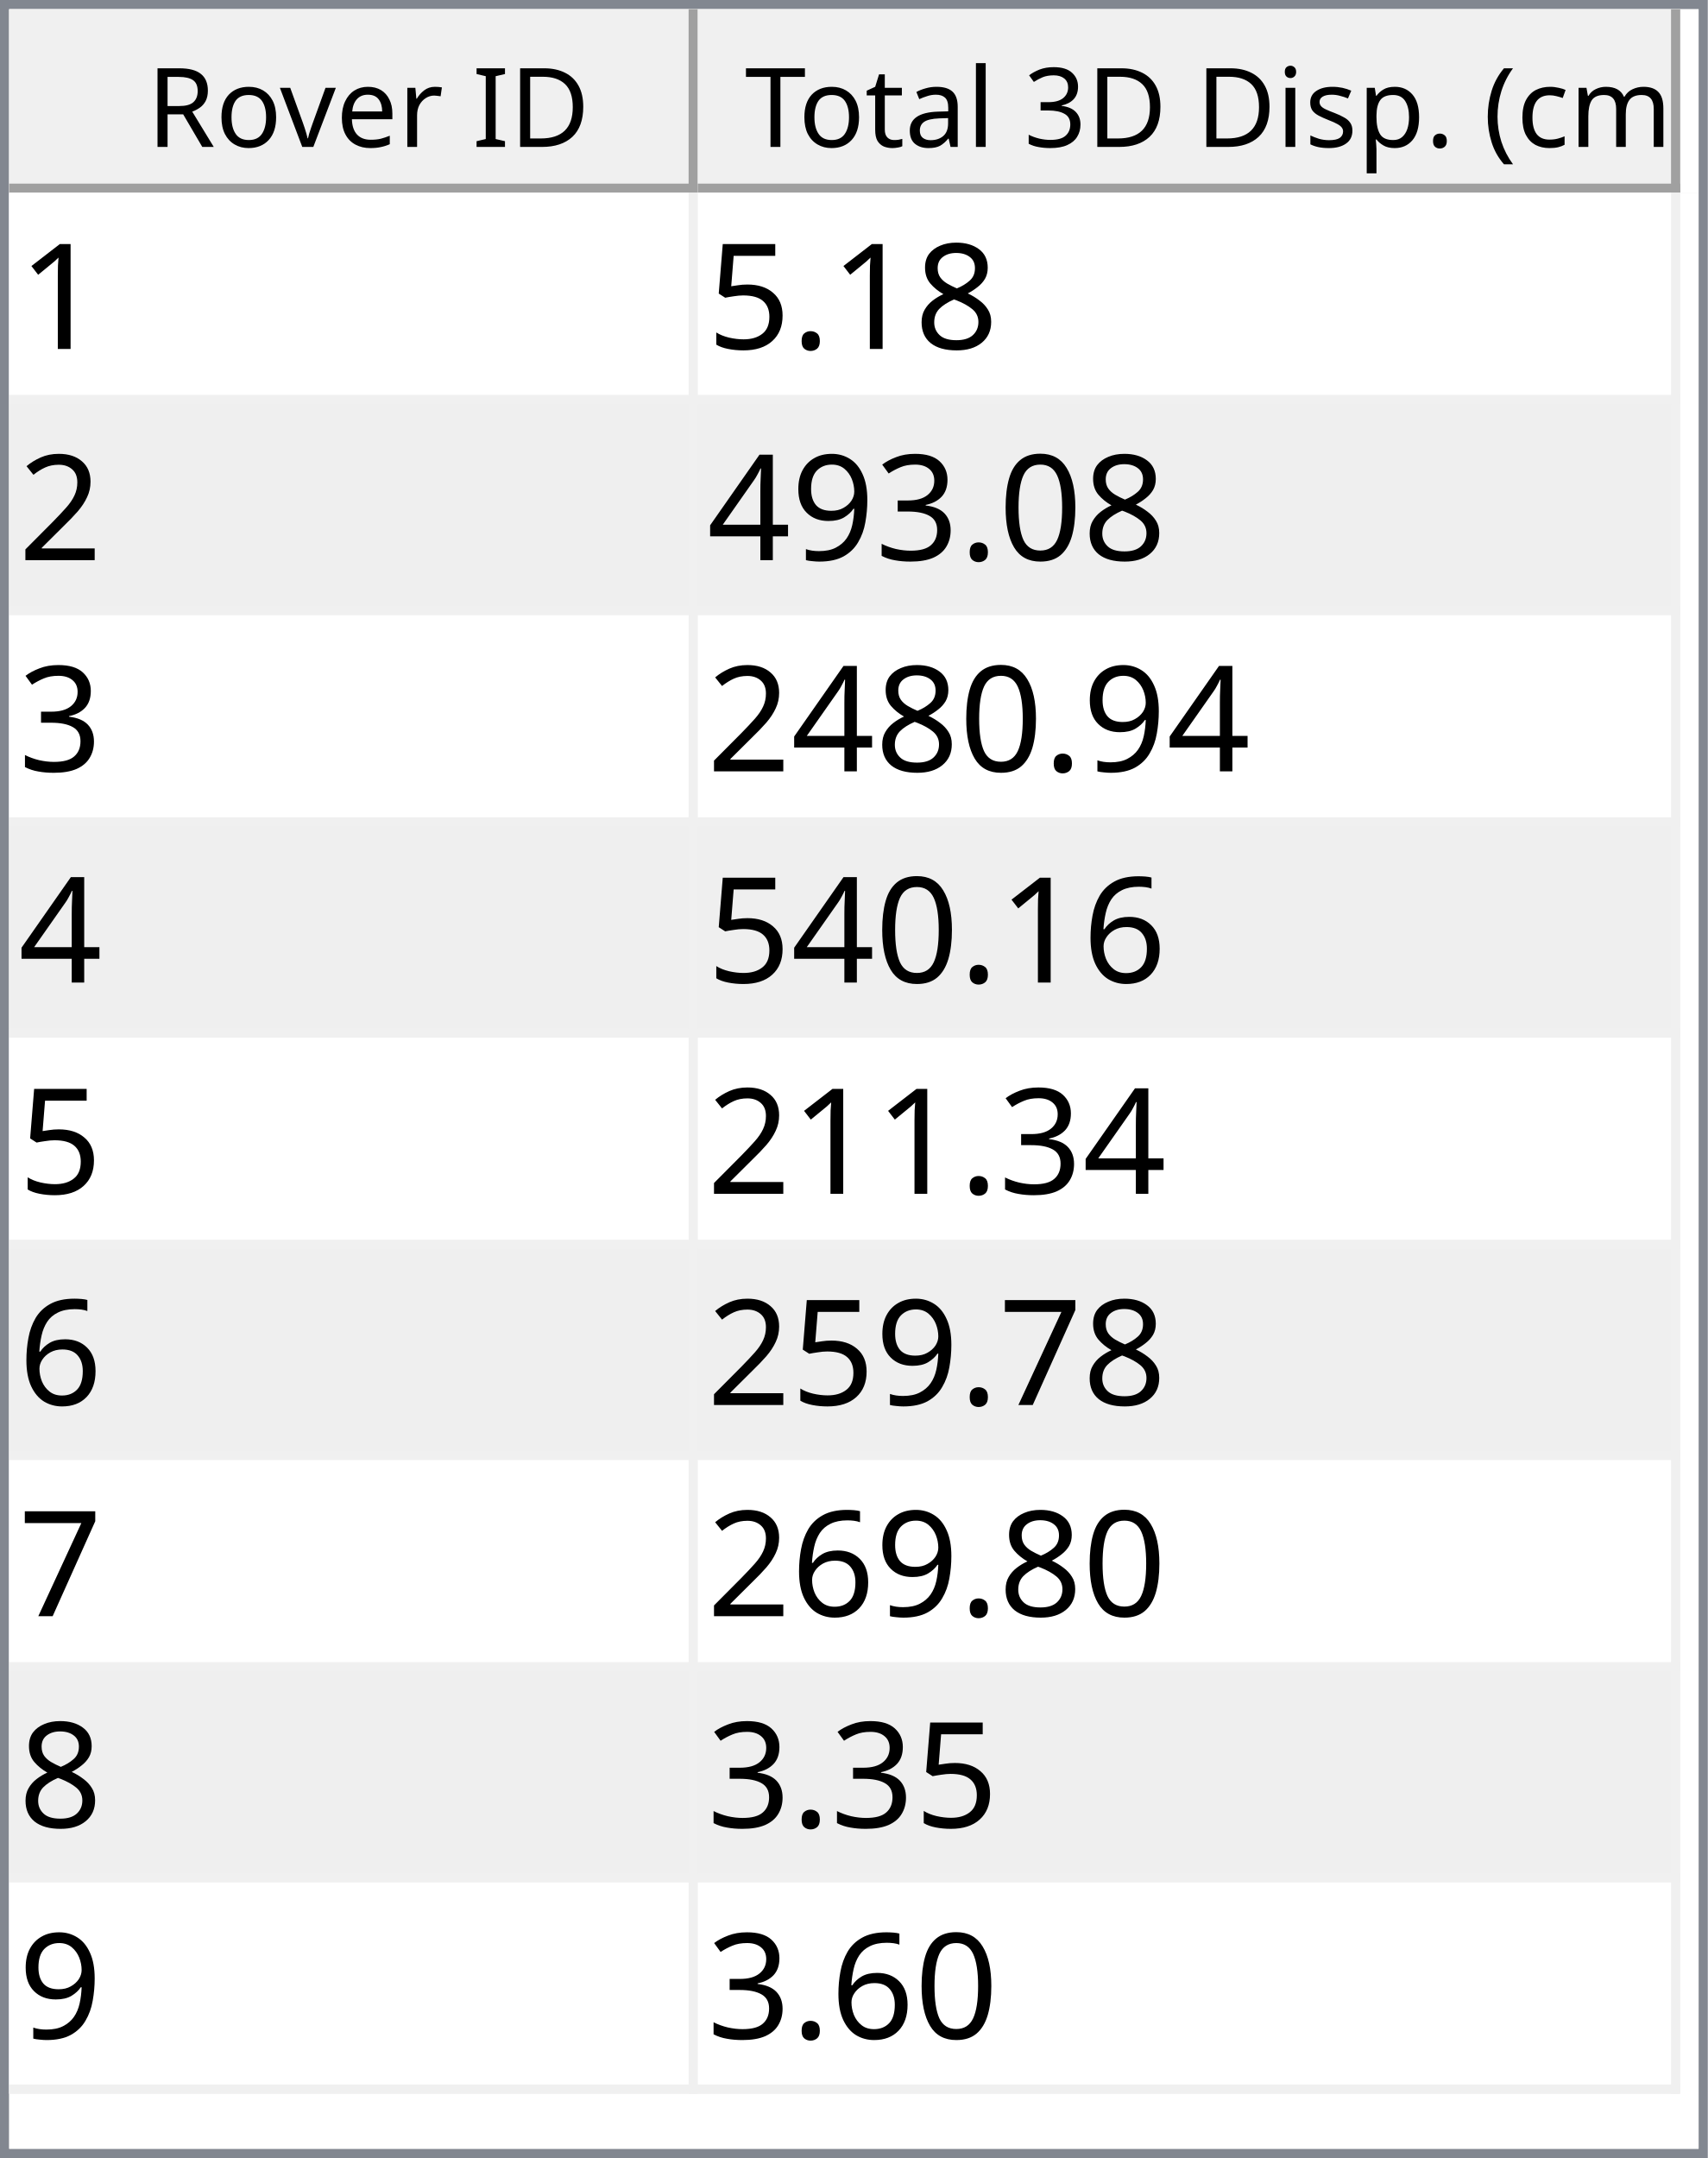
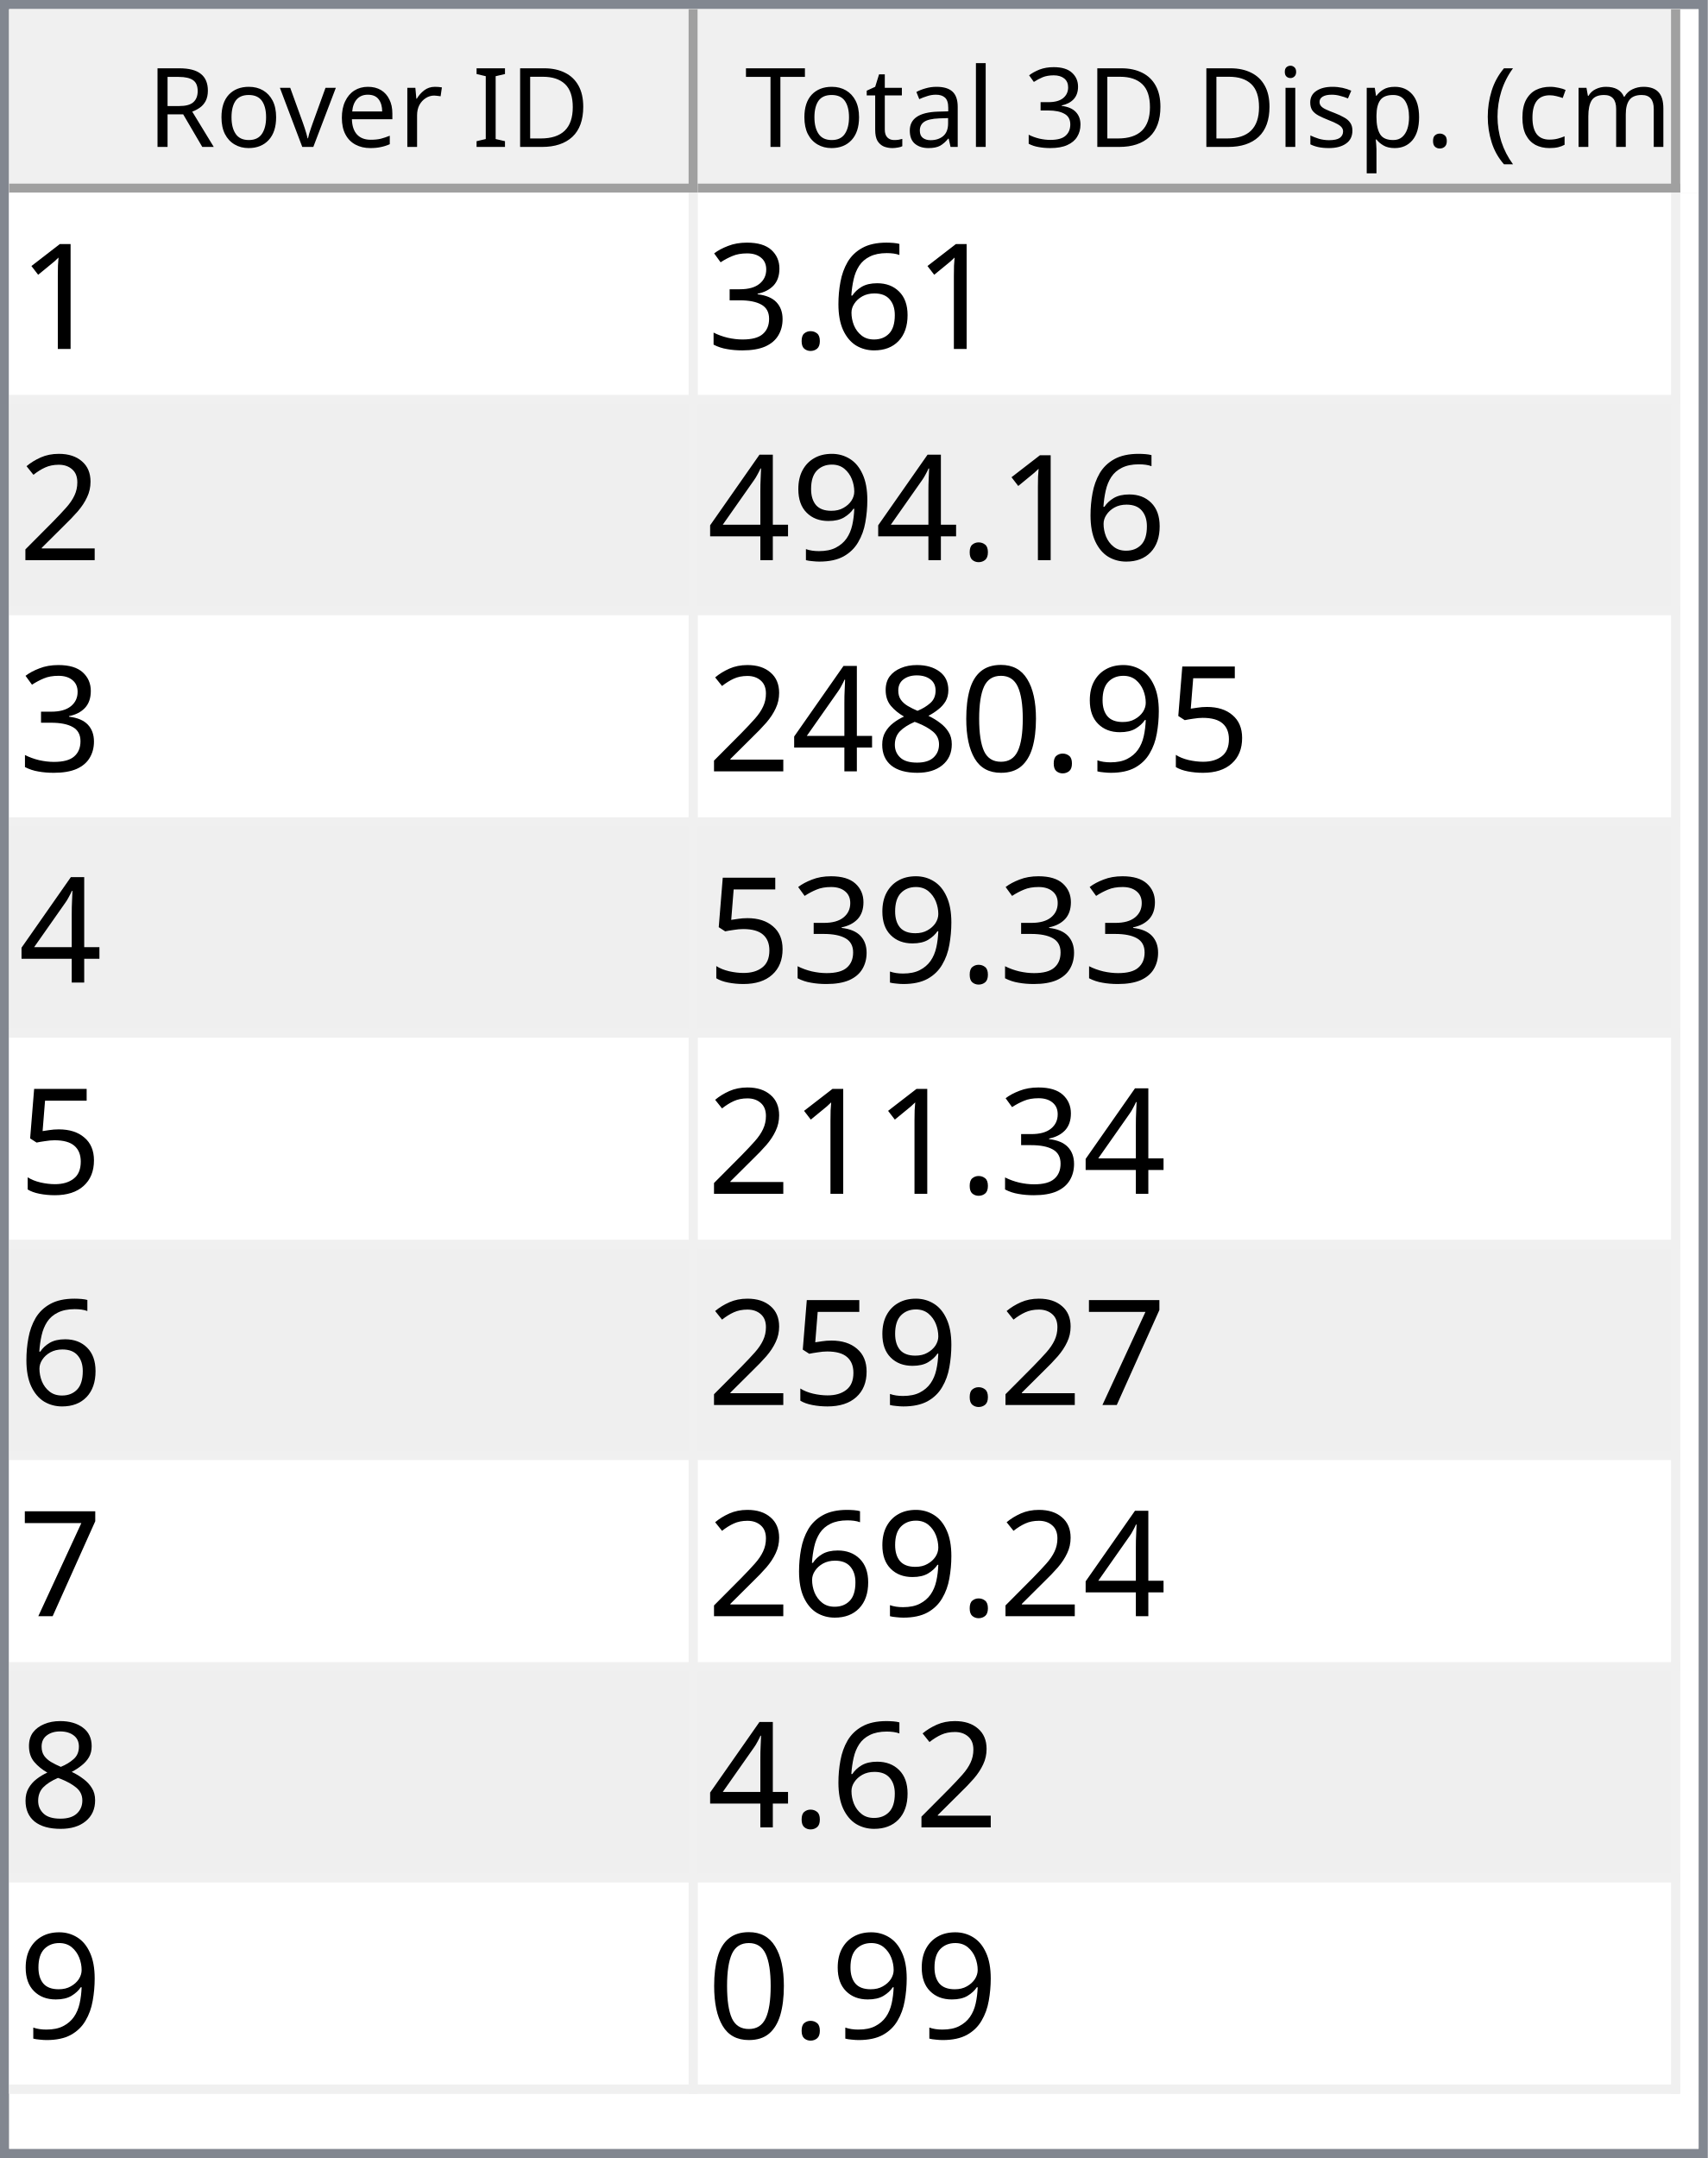
<svg xmlns="http://www.w3.org/2000/svg" style="fill-opacity:1; color-rendering:auto; color-interpolation:auto; text-rendering:auto; stroke:black; stroke-linecap:square; stroke-miterlimit:10; shape-rendering:auto; stroke-opacity:1; fill:black; stroke-dasharray:none; font-weight:normal; stroke-width:1; font-family:'Dialog'; font-style:normal; stroke-linejoin:miter; font-size:12px; stroke-dashoffset:0; image-rendering:auto;" width="186" height="235">
  <defs id="genericDefs" />
  <g>
    <defs id="defs1">
      <clipPath clipPathUnits="userSpaceOnUse" id="clipPath1">
        <path d="M0 0 L186 0 L186 235 L0 235 L0 0 Z" />
      </clipPath>
      <clipPath clipPathUnits="userSpaceOnUse" id="clipPath2">
        <path d="M0 0 L0 235 L186 235 L186 0 Z" />
      </clipPath>
      <clipPath clipPathUnits="userSpaceOnUse" id="clipPath3">
        <path d="M0 0 L0 20 L184 20 L184 0 Z" />
      </clipPath>
      <clipPath clipPathUnits="userSpaceOnUse" id="clipPath4">
        <path d="M0 0 L0 20 L75 20 L75 0 Z" />
      </clipPath>
      <clipPath clipPathUnits="userSpaceOnUse" id="clipPath5">
        <path d="M1 1 L1 19 L74 19 L74 1 Z" />
      </clipPath>
      <clipPath clipPathUnits="userSpaceOnUse" id="clipPath6">
        <path d="M0 0 L0 18 L73 18 L73 0 Z" />
      </clipPath>
      <clipPath clipPathUnits="userSpaceOnUse" id="clipPath7">
        <path d="M-0.5 -0.5 L-0.5 19.5 L74.5 19.5 L74.5 -0.5 Z" />
      </clipPath>
      <clipPath clipPathUnits="userSpaceOnUse" id="clipPath8">
        <path d="M0 0 L0 20 L107 20 L107 0 Z" />
      </clipPath>
      <clipPath clipPathUnits="userSpaceOnUse" id="clipPath9">
        <path d="M1 1 L1 19 L106 19 L106 1 Z" />
      </clipPath>
      <clipPath clipPathUnits="userSpaceOnUse" id="clipPath10">
        <path d="M0 0 L0 18 L105 18 L105 0 Z" />
      </clipPath>
      <clipPath clipPathUnits="userSpaceOnUse" id="clipPath11">
        <path d="M-0.5 -0.5 L-0.5 19.5 L106.5 19.5 L106.5 -0.5 Z" />
      </clipPath>
      <clipPath clipPathUnits="userSpaceOnUse" id="clipPath12">
        <path d="M0 0 L0 213 L184 213 L184 0 Z" />
      </clipPath>
      <clipPath clipPathUnits="userSpaceOnUse" id="clipPath13">
        <path d="M0 0 L0 207 L182 207 L182 0 Z" />
      </clipPath>
      <clipPath clipPathUnits="userSpaceOnUse" id="clipPath14">
        <path d="M-0.5 -0.5 L-0.5 206.5 L181.5 206.5 L181.5 -0.5 Z" />
      </clipPath>
      <clipPath clipPathUnits="userSpaceOnUse" id="clipPath15">
        <path d="M0 0 L0 22 L74 22 L74 0 Z" />
      </clipPath>
      <clipPath clipPathUnits="userSpaceOnUse" id="clipPath16">
        <path d="M0 0 L0 22 L106 22 L106 0 Z" />
      </clipPath>
      <font horiz-adv-x="64.551" id="font1">
        <font-face ascent="107.91" descent="25.098" units-per-em="100" style="font-style:normal; font-family:Segoe UI; font-weight:normal;" />
        <missing-glyph horiz-adv-x="64.551" d="M8.109 0 L8.109 68.266 L56.453 68.266 L56.453 0 L8.109 0 ZM15.328 7.234 L49.219 7.234 L49.219 61.031 L15.328 61.031 L15.328 7.234 Z" />
        <glyph unicode="D" horiz-adv-x="70.117" d="M9.188 0 L9.188 70.016 L28.516 70.016 Q65.531 70.016 65.531 35.891 Q65.531 19.672 55.25 9.836 Q44.969 0 27.734 0 L9.188 0 ZM17.391 62.594 L17.391 7.422 L27.828 7.422 Q41.609 7.422 49.273 14.797 Q56.938 22.172 56.938 35.688 Q56.938 62.594 28.328 62.594 L17.391 62.594 Z" />
        <glyph unicode="I" horiz-adv-x="26.611" d="M17.391 0 L9.188 0 L9.188 70.016 L17.391 70.016 L17.391 0 Z" />
        <glyph unicode=" " horiz-adv-x="27.393" d="" />
        <glyph unicode="r" horiz-adv-x="34.766" d="M34.188 41.891 Q32.078 43.5 28.125 43.5 Q23 43.5 19.555 38.672 Q16.109 33.844 16.109 25.484 L16.109 0 L8.109 0 L8.109 50 L16.109 50 L16.109 39.703 L16.312 39.703 Q18.016 44.969 21.531 47.922 Q25.047 50.875 29.391 50.875 Q32.516 50.875 34.188 50.203 L34.188 41.891 Z" />
        <glyph unicode="e" horiz-adv-x="52.295" d="M48.297 23 L12.984 23 Q13.188 14.656 17.484 10.109 Q21.781 5.562 29.297 5.562 Q37.75 5.562 44.828 11.141 L44.828 3.609 Q38.234 -1.172 27.391 -1.172 Q16.797 -1.172 10.742 5.641 Q4.688 12.453 4.688 24.812 Q4.688 36.469 11.305 43.82 Q17.922 51.172 27.734 51.172 Q37.547 51.172 42.922 44.828 Q48.297 38.484 48.297 27.203 L48.297 23 ZM40.094 29.781 Q40.047 36.719 36.75 40.578 Q33.453 44.438 27.594 44.438 Q21.922 44.438 17.969 40.383 Q14.016 36.328 13.094 29.781 L40.094 29.781 Z" />
        <glyph unicode="v" horiz-adv-x="47.9" d="M47.406 50 L27.484 0 L19.625 0 L0.688 50 L9.469 50 L22.172 13.672 Q23.578 9.672 23.922 6.688 L24.125 6.688 Q24.609 10.453 25.688 13.484 L38.969 50 L47.406 50 Z" />
        <glyph unicode="o" horiz-adv-x="58.594" d="M29 -1.172 Q17.922 -1.172 11.305 5.836 Q4.688 12.844 4.688 24.422 Q4.688 37.016 11.57 44.094 Q18.453 51.172 30.172 51.172 Q41.359 51.172 47.633 44.289 Q53.906 37.406 53.906 25.203 Q53.906 13.234 47.141 6.031 Q40.375 -1.172 29 -1.172 ZM29.594 44.438 Q21.875 44.438 17.383 39.188 Q12.891 33.938 12.891 24.703 Q12.891 15.828 17.43 10.695 Q21.969 5.562 29.594 5.562 Q37.359 5.562 41.531 10.594 Q45.703 15.625 45.703 24.906 Q45.703 34.281 41.531 39.359 Q37.359 44.438 29.594 44.438 Z" />
        <glyph unicode="R" horiz-adv-x="59.814" d="M59.375 0 L49.609 0 L37.891 19.625 Q36.281 22.359 34.766 24.289 Q33.25 26.219 31.664 27.438 Q30.078 28.656 28.25 29.219 Q26.422 29.781 24.125 29.781 L17.391 29.781 L17.391 0 L9.188 0 L9.188 70.016 L30.078 70.016 Q34.672 70.016 38.555 68.867 Q42.438 67.719 45.289 65.375 Q48.141 63.031 49.758 59.547 Q51.375 56.062 51.375 51.375 Q51.375 47.703 50.273 44.656 Q49.172 41.609 47.148 39.211 Q45.125 36.812 42.266 35.133 Q39.406 33.453 35.844 32.516 L35.844 32.328 Q37.594 31.547 38.891 30.547 Q40.188 29.547 41.359 28.18 Q42.531 26.812 43.68 25.078 Q44.828 23.344 46.234 21.047 L59.375 0 ZM17.391 62.594 L17.391 37.203 L28.516 37.203 Q31.594 37.203 34.203 38.133 Q36.812 39.062 38.719 40.797 Q40.625 42.531 41.703 45.047 Q42.781 47.562 42.781 50.688 Q42.781 56.297 39.141 59.445 Q35.5 62.594 28.609 62.594 L17.391 62.594 Z" />
        <glyph unicode=")" horiz-adv-x="30.176" d="M8.297 -15.922 L1.172 -15.922 Q16.406 2.344 16.406 26.812 Q16.406 51.469 1.078 70.016 L8.297 70.016 Q23.531 52.156 23.531 26.703 Q23.531 1.375 8.297 -15.922 Z" />
        <glyph unicode="m" horiz-adv-x="86.133" d="M79.109 0 L71.094 0 L71.094 28.719 Q71.094 37.016 68.531 40.727 Q65.969 44.438 59.906 44.438 Q54.781 44.438 51.195 39.75 Q47.609 35.062 47.609 28.516 L47.609 0 L39.594 0 L39.594 29.688 Q39.594 44.438 28.219 44.438 Q22.953 44.438 19.531 40.016 Q16.109 35.594 16.109 28.516 L16.109 0 L8.109 0 L8.109 50 L16.109 50 L16.109 42.094 L16.312 42.094 Q21.625 51.172 31.844 51.172 Q36.969 51.172 40.773 48.312 Q44.578 45.453 46 40.828 Q51.562 51.172 62.594 51.172 Q79.109 51.172 79.109 30.812 L79.109 0 Z" />
        <glyph unicode="c" horiz-adv-x="46.191" d="M42.188 2.297 Q36.422 -1.172 28.516 -1.172 Q17.828 -1.172 11.258 5.789 Q4.688 12.75 4.688 23.828 Q4.688 36.188 11.766 43.68 Q18.844 51.172 30.672 51.172 Q37.25 51.172 42.281 48.734 L42.281 40.531 Q36.719 44.438 30.375 44.438 Q22.703 44.438 17.797 38.945 Q12.891 33.453 12.891 24.516 Q12.891 15.719 17.508 10.641 Q22.125 5.562 29.891 5.562 Q36.422 5.562 42.188 9.906 L42.188 2.297 Z" />
        <glyph unicode="(" horiz-adv-x="30.176" d="M29.109 -15.922 L21.969 -15.922 Q6.844 1.375 6.844 26.703 Q6.844 52.156 21.969 70.016 L29.203 70.016 Q13.875 51.469 13.875 26.812 Q13.875 2.344 29.109 -15.922 Z" />
        <glyph unicode="." horiz-adv-x="21.68" d="M10.891 -1.078 Q8.641 -1.078 7.055 0.539 Q5.469 2.156 5.469 4.391 Q5.469 6.641 7.055 8.273 Q8.641 9.906 10.891 9.906 Q13.188 9.906 14.797 8.273 Q16.406 6.641 16.406 4.391 Q16.406 2.156 14.797 0.539 Q13.188 -1.078 10.891 -1.078 Z" />
        <glyph unicode="p" horiz-adv-x="58.789" d="M16.312 7.234 L16.109 7.234 L16.109 -23 L8.109 -23 L8.109 50 L16.109 50 L16.109 41.219 L16.312 41.219 Q22.219 51.172 33.594 51.172 Q43.266 51.172 48.688 44.461 Q54.109 37.75 54.109 26.469 Q54.109 13.922 48 6.375 Q41.891 -1.172 31.297 -1.172 Q21.578 -1.172 16.312 7.234 ZM16.109 27.391 L16.109 20.406 Q16.109 14.203 20.141 9.883 Q24.172 5.562 30.375 5.562 Q37.641 5.562 41.773 11.133 Q45.906 16.703 45.906 26.609 Q45.906 34.969 42.047 39.703 Q38.188 44.438 31.594 44.438 Q24.609 44.438 20.359 39.578 Q16.109 34.719 16.109 27.391 Z" />
        <glyph unicode="s" horiz-adv-x="42.432" d="M5.078 1.812 L5.078 10.406 Q11.625 5.562 19.484 5.562 Q30.031 5.562 30.031 12.594 Q30.031 14.594 29.125 15.992 Q28.219 17.391 26.68 18.461 Q25.141 19.531 23.07 20.383 Q21 21.234 18.609 22.172 Q15.281 23.484 12.766 24.828 Q10.25 26.172 8.57 27.859 Q6.891 29.547 6.031 31.695 Q5.172 33.844 5.172 36.719 Q5.172 40.234 6.789 42.945 Q8.406 45.656 11.086 47.484 Q13.766 49.312 17.211 50.242 Q20.656 51.172 24.312 51.172 Q30.812 51.172 35.938 48.922 L35.938 40.828 Q30.422 44.438 23.25 44.438 Q21 44.438 19.195 43.922 Q17.391 43.406 16.094 42.477 Q14.797 41.547 14.086 40.258 Q13.375 38.969 13.375 37.406 Q13.375 35.453 14.086 34.133 Q14.797 32.812 16.164 31.789 Q17.531 30.766 19.484 29.938 Q21.438 29.109 23.922 28.125 Q27.25 26.859 29.883 25.516 Q32.516 24.172 34.375 22.484 Q36.234 20.797 37.234 18.602 Q38.234 16.406 38.234 13.375 Q38.234 9.672 36.602 6.938 Q34.969 4.203 32.234 2.398 Q29.5 0.594 25.93 -0.289 Q22.359 -1.172 18.453 -1.172 Q10.75 -1.172 5.078 1.812 Z" />
        <glyph unicode="i" horiz-adv-x="24.219" d="M12.203 62.703 Q10.062 62.703 8.547 64.164 Q7.031 65.625 7.031 67.875 Q7.031 70.125 8.547 71.609 Q10.062 73.094 12.203 73.094 Q14.406 73.094 15.945 71.609 Q17.484 70.125 17.484 67.875 Q17.484 65.719 15.945 64.211 Q14.406 62.703 12.203 62.703 ZM16.109 0 L8.109 0 L8.109 50 L16.109 50 L16.109 0 Z" />
        <glyph unicode="3" horiz-adv-x="53.906" d="M46.531 19.828 Q46.531 15.094 44.75 11.211 Q42.969 7.328 39.719 4.57 Q36.469 1.812 31.93 0.297 Q27.391 -1.219 21.922 -1.219 Q11.922 -1.219 6 2.594 L6 11.188 Q13.094 5.609 22.219 5.609 Q25.875 5.609 28.828 6.539 Q31.781 7.469 33.906 9.227 Q36.031 10.984 37.18 13.477 Q38.328 15.969 38.328 19.094 Q38.328 32.812 18.797 32.812 L12.984 32.812 L12.984 39.594 L18.5 39.594 Q35.797 39.594 35.797 52.484 Q35.797 64.406 22.609 64.406 Q15.188 64.406 8.688 59.422 L8.688 67.188 Q15.375 71.188 24.609 71.188 Q29 71.188 32.57 69.969 Q36.141 68.75 38.68 66.555 Q41.219 64.359 42.609 61.281 Q44 58.203 44 54.5 Q44 40.672 30.031 36.719 L30.031 36.531 Q33.594 36.141 36.625 34.797 Q39.656 33.453 41.852 31.305 Q44.047 29.156 45.289 26.25 Q46.531 23.344 46.531 19.828 Z" />
        <glyph unicode="l" horiz-adv-x="24.219" d="M16.109 0 L8.109 0 L8.109 74.031 L16.109 74.031 L16.109 0 Z" />
        <glyph unicode="a" horiz-adv-x="50.879" d="M43.891 0 L35.891 0 L35.891 7.812 L35.688 7.812 Q30.469 -1.172 20.312 -1.172 Q12.844 -1.172 8.617 2.781 Q4.391 6.734 4.391 13.281 Q4.391 27.297 20.906 29.594 L35.891 31.688 Q35.891 44.438 25.594 44.438 Q16.547 44.438 9.281 38.281 L9.281 46.484 Q16.656 51.172 26.266 51.172 Q43.891 51.172 43.891 32.516 L43.891 0 ZM35.891 25.297 L23.828 23.641 Q18.266 22.859 15.43 20.875 Q12.594 18.891 12.594 13.875 Q12.594 10.203 15.211 7.883 Q17.828 5.562 22.172 5.562 Q28.125 5.562 32.008 9.742 Q35.891 13.922 35.891 20.312 L35.891 25.297 Z" />
        <glyph unicode="t" horiz-adv-x="33.887" d="M31.297 0.484 Q28.469 -1.078 23.828 -1.078 Q10.688 -1.078 10.688 13.578 L10.688 43.172 L2.094 43.172 L2.094 50 L10.688 50 L10.688 62.203 L18.703 64.797 L18.703 50 L31.297 50 L31.297 43.172 L18.703 43.172 L18.703 14.984 Q18.703 9.969 20.414 7.82 Q22.125 5.672 26.078 5.672 Q29.109 5.672 31.297 7.328 L31.297 0.484 Z" />
        <glyph unicode="T" horiz-adv-x="52.393" d="M50.594 62.594 L30.375 62.594 L30.375 0 L22.172 0 L22.172 62.594 L2 62.594 L2 70.016 L50.594 70.016 L50.594 62.594 Z" />
      </font>
      <font horiz-adv-x="75.0" id="font2">
        <font-face ascent="100.537" descent="21.973" units-per-em="100" style="font-style:normal; font-family:sans-serif; font-weight:normal;" />
        <missing-glyph horiz-adv-x="75.0" d="M12.5 0 L12.5 62.5 L62.5 62.5 L62.5 0 L12.5 0 ZM14.062 1.562 L60.938 1.562 L60.938 60.938 L14.062 60.938 L14.062 1.562 Z" />
        <glyph unicode="1" horiz-adv-x="55.615" d="M37.25 0 L28.469 0 L28.469 56 Q25.297 52.984 20.141 49.953 Q14.984 46.922 10.891 45.406 L10.891 53.906 Q18.266 57.375 23.781 62.305 Q29.297 67.234 31.594 71.875 L37.25 71.875 L37.25 0 Z" />
-         <glyph unicode="8" horiz-adv-x="55.615" d="M17.672 38.812 Q12.203 40.828 9.57 44.539 Q6.938 48.25 6.938 53.422 Q6.938 61.234 12.555 66.555 Q18.172 71.875 27.484 71.875 Q36.859 71.875 42.578 66.43 Q48.297 60.984 48.297 53.172 Q48.297 48.188 45.68 44.508 Q43.062 40.828 37.75 38.812 Q44.344 36.672 47.781 31.883 Q51.219 27.094 51.219 20.453 Q51.219 11.281 44.727 5.031 Q38.234 -1.219 27.641 -1.219 Q17.047 -1.219 10.547 5.055 Q4.047 11.328 4.047 20.703 Q4.047 27.688 7.594 32.398 Q11.141 37.109 17.672 38.812 ZM15.922 53.719 Q15.922 48.641 19.195 45.414 Q22.469 42.188 27.688 42.188 Q32.766 42.188 36.016 45.383 Q39.266 48.578 39.266 53.219 Q39.266 58.062 35.914 61.359 Q32.562 64.656 27.594 64.656 Q22.562 64.656 19.242 61.43 Q15.922 58.203 15.922 53.719 ZM13.094 20.656 Q13.094 16.891 14.875 13.375 Q16.656 9.859 20.172 7.93 Q23.688 6 27.734 6 Q34.031 6 38.133 10.055 Q42.234 14.109 42.234 20.359 Q42.234 26.703 38.016 30.859 Q33.797 35.016 27.438 35.016 Q21.234 35.016 17.164 30.914 Q13.094 26.812 13.094 20.656 Z" />
+         <glyph unicode="6" horiz-adv-x="55.615" d="M49.75 54.047 L41.016 53.375 Q39.844 58.547 37.703 60.891 Q34.125 64.656 28.906 64.656 Q24.703 64.656 21.531 62.312 Q17.391 59.281 14.992 53.469 Q12.594 47.656 12.5 36.922 Q15.672 41.75 20.266 44.094 Q24.859 46.438 29.891 46.438 Q38.672 46.438 44.852 39.969 Q51.031 33.5 51.031 23.25 Q51.031 16.5 48.125 10.719 Q45.219 4.938 40.141 1.859 Q35.062 -1.219 28.609 -1.219 Q17.625 -1.219 10.695 6.859 Q3.766 14.938 3.766 33.5 Q3.766 54.25 11.422 63.672 Q18.109 71.875 29.438 71.875 Q37.891 71.875 43.289 67.141 Q48.688 62.406 49.75 54.047 ZM13.875 23.188 Q13.875 18.656 15.797 14.508 Q17.719 10.359 21.188 8.18 Q24.656 6 28.469 6 Q34.031 6 38.039 10.492 Q42.047 14.984 42.047 22.703 Q42.047 30.125 38.086 34.398 Q34.125 38.672 28.125 38.672 Q22.172 38.672 18.023 34.398 Q13.875 30.125 13.875 23.188 Z" />
        <glyph unicode="." horiz-adv-x="27.783" d="M9.078 0 L9.078 10.016 L19.094 10.016 L19.094 0 L9.078 0 Z" />
-         <glyph unicode="5" horiz-adv-x="55.615" d="M4.156 18.75 L13.375 19.531 Q14.406 12.797 18.141 9.398 Q21.875 6 27.156 6 Q33.5 6 37.891 10.789 Q42.281 15.578 42.281 23.484 Q42.281 31 38.062 35.352 Q33.844 39.703 27 39.703 Q22.75 39.703 19.336 37.773 Q15.922 35.844 13.969 32.766 L5.719 33.844 L12.641 70.609 L48.25 70.609 L48.25 62.203 L19.672 62.203 L15.828 42.969 Q22.266 47.469 29.344 47.469 Q38.719 47.469 45.164 40.969 Q51.609 34.469 51.609 24.266 Q51.609 14.547 45.953 7.469 Q39.062 -1.219 27.156 -1.219 Q17.391 -1.219 11.211 4.25 Q5.031 9.719 4.156 18.75 Z" />
+         <glyph unicode="3" horiz-adv-x="55.615" d="M4.203 18.891 L12.984 20.062 Q14.5 12.594 18.141 9.297 Q21.781 6 27 6 Q33.203 6 37.477 10.297 Q41.75 14.594 41.75 20.953 Q41.75 27 37.797 30.93 Q33.844 34.859 27.734 34.859 Q25.25 34.859 21.531 33.891 L22.516 41.609 Q23.391 41.5 23.922 41.5 Q29.547 41.5 34.039 44.43 Q38.531 47.359 38.531 53.469 Q38.531 58.297 35.258 61.477 Q31.984 64.656 26.812 64.656 Q21.688 64.656 18.266 61.43 Q14.844 58.203 13.875 51.766 L5.078 53.328 Q6.688 62.156 12.398 67.016 Q18.109 71.875 26.609 71.875 Q32.469 71.875 37.398 69.359 Q42.328 66.844 44.945 62.5 Q47.562 58.156 47.562 53.266 Q47.562 48.641 45.07 44.828 Q42.578 41.016 37.703 38.766 Q44.047 37.312 47.562 32.695 Q51.078 28.078 51.078 21.141 Q51.078 11.766 44.242 5.25 Q37.406 -1.266 26.953 -1.266 Q17.531 -1.266 11.305 4.352 Q5.078 9.969 4.203 18.891 Z" />
        <glyph unicode="2" horiz-adv-x="55.615" d="M50.344 8.453 L50.344 0 L3.031 0 Q2.938 3.172 4.047 6.109 Q5.859 10.938 9.836 15.625 Q13.812 20.312 21.344 26.469 Q33.016 36.031 37.117 41.625 Q41.219 47.219 41.219 52.203 Q41.219 57.422 37.477 61.008 Q33.734 64.594 27.734 64.594 Q21.391 64.594 17.578 60.789 Q13.766 56.984 13.719 50.25 L4.688 51.172 Q5.609 61.281 11.664 66.578 Q17.719 71.875 27.938 71.875 Q38.234 71.875 44.242 66.164 Q50.25 60.453 50.25 52 Q50.25 47.703 48.492 43.555 Q46.734 39.406 42.656 34.812 Q38.578 30.219 29.109 22.219 Q21.188 15.578 18.945 13.211 Q16.703 10.844 15.234 8.453 L50.344 8.453 Z" />
-         <glyph unicode="0" horiz-adv-x="55.615" d="M4.156 35.297 Q4.156 48 6.766 55.742 Q9.375 63.484 14.523 67.68 Q19.672 71.875 27.484 71.875 Q33.25 71.875 37.594 69.555 Q41.938 67.234 44.773 62.867 Q47.609 58.5 49.219 52.227 Q50.828 45.953 50.828 35.297 Q50.828 22.703 48.242 14.969 Q45.656 7.234 40.508 3.008 Q35.359 -1.219 27.484 -1.219 Q17.141 -1.219 11.234 6.203 Q4.156 15.141 4.156 35.297 ZM13.188 35.297 Q13.188 17.672 17.312 11.836 Q21.438 6 27.484 6 Q33.547 6 37.672 11.859 Q41.797 17.719 41.797 35.297 Q41.797 52.984 37.672 58.789 Q33.547 64.594 27.391 64.594 Q21.344 64.594 17.719 59.469 Q13.188 52.938 13.188 35.297 Z" />
-         <glyph unicode="3" horiz-adv-x="55.615" d="M4.203 18.891 L12.984 20.062 Q14.5 12.594 18.141 9.297 Q21.781 6 27 6 Q33.203 6 37.477 10.297 Q41.75 14.594 41.75 20.953 Q41.75 27 37.797 30.93 Q33.844 34.859 27.734 34.859 Q25.25 34.859 21.531 33.891 L22.516 41.609 Q23.391 41.5 23.922 41.5 Q29.547 41.5 34.039 44.43 Q38.531 47.359 38.531 53.469 Q38.531 58.297 35.258 61.477 Q31.984 64.656 26.812 64.656 Q21.688 64.656 18.266 61.43 Q14.844 58.203 13.875 51.766 L5.078 53.328 Q6.688 62.156 12.398 67.016 Q18.109 71.875 26.609 71.875 Q32.469 71.875 37.398 69.359 Q42.328 66.844 44.945 62.5 Q47.562 58.156 47.562 53.266 Q47.562 48.641 45.07 44.828 Q42.578 41.016 37.703 38.766 Q44.047 37.312 47.562 32.695 Q51.078 28.078 51.078 21.141 Q51.078 11.766 44.242 5.25 Q37.406 -1.266 26.953 -1.266 Q17.531 -1.266 11.305 4.352 Q5.078 9.969 4.203 18.891 Z" />
        <glyph unicode="9" horiz-adv-x="55.615" d="M5.469 16.547 L13.922 17.328 Q14.984 11.375 18.016 8.688 Q21.047 6 25.781 6 Q29.828 6 32.883 7.859 Q35.938 9.719 37.891 12.82 Q39.844 15.922 41.164 21.195 Q42.484 26.469 42.484 31.938 Q42.484 32.516 42.438 33.688 Q39.797 29.5 35.234 26.883 Q30.672 24.266 25.344 24.266 Q16.453 24.266 10.305 30.711 Q4.156 37.156 4.156 47.703 Q4.156 58.594 10.578 65.234 Q17 71.875 26.656 71.875 Q33.641 71.875 39.43 68.117 Q45.219 64.359 48.219 57.398 Q51.219 50.438 51.219 37.25 Q51.219 23.531 48.242 15.406 Q45.266 7.281 39.383 3.031 Q33.5 -1.219 25.594 -1.219 Q17.188 -1.219 11.867 3.445 Q6.547 8.109 5.469 16.547 ZM41.453 48.141 Q41.453 55.719 37.43 60.156 Q33.406 64.594 27.734 64.594 Q21.875 64.594 17.531 59.812 Q13.188 55.031 13.188 47.406 Q13.188 40.578 17.312 36.305 Q21.438 32.031 27.484 32.031 Q33.594 32.031 37.523 36.305 Q41.453 40.578 41.453 48.141 Z" />
        <glyph unicode="4" horiz-adv-x="55.615" d="M32.328 0 L32.328 17.141 L1.266 17.141 L1.266 25.203 L33.938 71.578 L41.109 71.578 L41.109 25.203 L50.781 25.203 L50.781 17.141 L41.109 17.141 L41.109 0 L32.328 0 ZM32.328 25.203 L32.328 57.469 L9.906 25.203 L32.328 25.203 Z" />
-         <glyph unicode="6" horiz-adv-x="55.615" d="M49.75 54.047 L41.016 53.375 Q39.844 58.547 37.703 60.891 Q34.125 64.656 28.906 64.656 Q24.703 64.656 21.531 62.312 Q17.391 59.281 14.992 53.469 Q12.594 47.656 12.5 36.922 Q15.672 41.75 20.266 44.094 Q24.859 46.438 29.891 46.438 Q38.672 46.438 44.852 39.969 Q51.031 33.5 51.031 23.25 Q51.031 16.5 48.125 10.719 Q45.219 4.938 40.141 1.859 Q35.062 -1.219 28.609 -1.219 Q17.625 -1.219 10.695 6.859 Q3.766 14.938 3.766 33.5 Q3.766 54.25 11.422 63.672 Q18.109 71.875 29.438 71.875 Q37.891 71.875 43.289 67.141 Q48.688 62.406 49.75 54.047 ZM13.875 23.188 Q13.875 18.656 15.797 14.508 Q17.719 10.359 21.188 8.18 Q24.656 6 28.469 6 Q34.031 6 38.039 10.492 Q42.047 14.984 42.047 22.703 Q42.047 30.125 38.086 34.398 Q34.125 38.672 28.125 38.672 Q22.172 38.672 18.023 34.398 Q13.875 30.125 13.875 23.188 Z" />
+         <glyph unicode="5" horiz-adv-x="55.615" d="M4.156 18.75 L13.375 19.531 Q14.406 12.797 18.141 9.398 Q21.875 6 27.156 6 Q33.5 6 37.891 10.789 Q42.281 15.578 42.281 23.484 Q42.281 31 38.062 35.352 Q33.844 39.703 27 39.703 Q22.75 39.703 19.336 37.773 Q15.922 35.844 13.969 32.766 L5.719 33.844 L12.641 70.609 L48.25 70.609 L48.25 62.203 L19.672 62.203 L15.828 42.969 Q22.266 47.469 29.344 47.469 Q38.719 47.469 45.164 40.969 Q51.609 34.469 51.609 24.266 Q51.609 14.547 45.953 7.469 Q39.062 -1.219 27.156 -1.219 Q17.391 -1.219 11.211 4.25 Q5.031 9.719 4.156 18.75 Z" />
+         <glyph unicode="0" horiz-adv-x="55.615" d="M4.156 35.297 Q4.156 48 6.766 55.742 Q9.375 63.484 14.523 67.68 Q19.672 71.875 27.484 71.875 Q33.25 71.875 37.594 69.555 Q41.938 67.234 44.773 62.867 Q47.609 58.5 49.219 52.227 Q50.828 45.953 50.828 35.297 Q50.828 22.703 48.242 14.969 Q45.656 7.234 40.508 3.008 Q35.359 -1.219 27.484 -1.219 Q17.141 -1.219 11.234 6.203 Q4.156 15.141 4.156 35.297 ZM13.188 35.297 Q13.188 17.672 17.312 11.836 Q21.438 6 27.484 6 Q33.547 6 37.672 11.859 Q41.797 17.719 41.797 35.297 Q41.797 52.984 37.672 58.789 Q33.547 64.594 27.391 64.594 Q21.344 64.594 17.719 59.469 Q13.188 52.938 13.188 35.297 Z" />
+         <glyph unicode="8" horiz-adv-x="55.615" d="M17.672 38.812 Q12.203 40.828 9.57 44.539 Q6.938 48.25 6.938 53.422 Q6.938 61.234 12.555 66.555 Q18.172 71.875 27.484 71.875 Q36.859 71.875 42.578 66.43 Q48.297 60.984 48.297 53.172 Q48.297 48.188 45.68 44.508 Q43.062 40.828 37.75 38.812 Q44.344 36.672 47.781 31.883 Q51.219 27.094 51.219 20.453 Q51.219 11.281 44.727 5.031 Q38.234 -1.219 27.641 -1.219 Q17.047 -1.219 10.547 5.055 Q4.047 11.328 4.047 20.703 Q4.047 27.688 7.594 32.398 Q11.141 37.109 17.672 38.812 ZM15.922 53.719 Q15.922 48.641 19.195 45.414 Q22.469 42.188 27.688 42.188 Q32.766 42.188 36.016 45.383 Q39.266 48.578 39.266 53.219 Q39.266 58.062 35.914 61.359 Q32.562 64.656 27.594 64.656 Q22.562 64.656 19.242 61.43 Q15.922 58.203 15.922 53.719 ZM13.094 20.656 Q13.094 16.891 14.875 13.375 Q16.656 9.859 20.172 7.93 Q23.688 6 27.734 6 Q34.031 6 38.133 10.055 Q42.234 14.109 42.234 20.359 Q42.234 26.703 38.016 30.859 Q33.797 35.016 27.438 35.016 Q21.234 35.016 17.164 30.914 Q13.094 26.812 13.094 20.656 Z" />
        <glyph unicode="7" horiz-adv-x="55.615" d="M4.734 62.203 L4.734 70.656 L51.078 70.656 L51.078 63.812 Q44.234 56.547 37.523 44.484 Q30.812 32.422 27.156 19.672 Q24.516 10.688 23.781 0 L14.75 0 Q14.891 8.453 18.062 20.414 Q21.234 32.375 27.172 43.484 Q33.109 54.594 39.797 62.203 L4.734 62.203 Z" />
      </font>
    </defs>
    <g style="fill:white; stroke:white;">
      <rect x="0" y="0" width="186" style="clip-path:url(#clipPath1); stroke:none;" height="235" />
    </g>
    <g style="fill:white; text-rendering:optimizeSpeed; color-rendering:optimizeSpeed; image-rendering:optimizeSpeed; shape-rendering:crispEdges; stroke:white; color-interpolation:sRGB;">
      <rect x="0" width="186" height="235" y="0" style="stroke:none;" />
      <path style="stroke:none;" d="M0 235 L186 235 L186 0 L0 0 Z" />
    </g>
    <g style="fill:rgb(240,240,240); font-family:'Segoe UI'; stroke:rgb(240,240,240);">
      <rect x="0" y="0" width="186" style="clip-path:url(#clipPath2); stroke:none;" height="235" />
    </g>
    <g style="fill:rgb(130,135,144); font-family:'Segoe UI'; stroke:rgb(130,135,144);">
      <path d="M0 0 L186 0 L186 235 L0 235 L0 0 ZM1 1 L185 1 L185 234 L1 234 L1 1 Z" style="fill-rule:evenodd; clip-path:url(#clipPath2); stroke:none;" />
    </g>
    <g style="fill:white; font-family:'Segoe UI'; stroke:white;" transform="translate(1,1)">
      <rect x="0" y="0" width="184" style="clip-path:url(#clipPath3); stroke:none;" height="20" />
    </g>
    <g style="fill:rgb(240,240,240); font-family:'Segoe UI'; stroke:rgb(240,240,240);" transform="translate(1,1)">
      <rect x="0" y="0" width="75" style="clip-path:url(#clipPath4); stroke:none;" height="20" />
    </g>
    <g style="font-family:'Segoe UI';" transform="translate(2,2)">
      <text x="14" xml:space="preserve" y="14" style="clip-path:url(#clipPath6); stroke:none;">Rover ID</text>
    </g>
    <g style="fill:rgb(160,160,160); font-family:'Segoe UI'; stroke:rgb(160,160,160); stroke-linejoin:bevel;" transform="translate(1.5,1.5)">
      <line x1="74" x2="74" y1="0" style="fill:none; clip-path:url(#clipPath7);" y2="19" />
    </g>
    <g style="fill:rgb(160,160,160); font-family:'Segoe UI'; stroke:rgb(160,160,160); stroke-linejoin:bevel;" transform="matrix(1,0,0,1,1,1) translate(0.5,0.5)">
      <line x1="0" x2="74" y1="19" style="fill:none; clip-path:url(#clipPath7);" y2="19" />
    </g>
    <g style="fill:rgb(240,240,240); font-family:'Segoe UI'; stroke:rgb(240,240,240);" transform="translate(76,1)">
      <rect x="0" y="0" width="107" style="clip-path:url(#clipPath8); stroke:none;" height="20" />
    </g>
    <g style="font-family:'Segoe UI';" transform="translate(77,2)">
      <text x="1" xml:space="preserve" y="14" style="clip-path:url(#clipPath10); stroke:none;"> Total 3D Disp. (cm)</text>
    </g>
    <g style="fill:rgb(160,160,160); font-family:'Segoe UI'; stroke:rgb(160,160,160); stroke-linejoin:bevel;" transform="translate(76.5,1.5)">
      <line x1="106" x2="106" y1="0" style="fill:none; clip-path:url(#clipPath11);" y2="19" />
    </g>
    <g style="fill:rgb(160,160,160); font-family:'Segoe UI'; stroke:rgb(160,160,160); stroke-linejoin:bevel;" transform="matrix(1,0,0,1,76,1) translate(0.5,0.5)">
      <line x1="0" x2="106" y1="19" style="fill:none; clip-path:url(#clipPath11);" y2="19" />
    </g>
    <g style="fill:white; font-family:'Segoe UI'; stroke:white;" transform="translate(1,21)">
      <rect x="0" y="0" width="184" style="clip-path:url(#clipPath12); stroke:none;" height="213" />
    </g>
    <g style="fill:rgb(240,240,240); font-size:16px; font-family:sans-serif; stroke:rgb(240,240,240);" transform="translate(1,21)">
      <rect x="0" y="0" width="182" style="clip-path:url(#clipPath13); stroke:none;" height="207" />
      <line transform="translate(0.5,0.5)" x1="0" x2="181" y1="22" style="clip-path:url(#clipPath14); fill:none; stroke-linejoin:bevel;" y2="22" />
    </g>
    <g transform="matrix(1,0,0,1,1,21) translate(0.5,0.5)" style="fill:rgb(240,240,240); font-size:16px; font-family:sans-serif; stroke:rgb(240,240,240); stroke-linejoin:bevel;">
      <line x1="0" x2="181" y1="45" style="fill:none; clip-path:url(#clipPath14);" y2="45" />
    </g>
    <g transform="matrix(1,0,0,1,1,21) translate(0.5,0.5)" style="fill:rgb(240,240,240); font-size:16px; font-family:sans-serif; stroke:rgb(240,240,240); stroke-linejoin:bevel;">
      <line x1="0" x2="181" y1="68" style="fill:none; clip-path:url(#clipPath14);" y2="68" />
    </g>
    <g transform="matrix(1,0,0,1,1,21) translate(0.5,0.5)" style="fill:rgb(240,240,240); font-size:16px; font-family:sans-serif; stroke:rgb(240,240,240); stroke-linejoin:bevel;">
      <line x1="0" x2="181" y1="91" style="fill:none; clip-path:url(#clipPath14);" y2="91" />
    </g>
    <g transform="matrix(1,0,0,1,1,21) translate(0.5,0.5)" style="fill:rgb(240,240,240); font-size:16px; font-family:sans-serif; stroke:rgb(240,240,240); stroke-linejoin:bevel;">
      <line x1="0" x2="181" y1="114" style="fill:none; clip-path:url(#clipPath14);" y2="114" />
    </g>
    <g transform="matrix(1,0,0,1,1,21) translate(0.5,0.5)" style="fill:rgb(240,240,240); font-size:16px; font-family:sans-serif; stroke:rgb(240,240,240); stroke-linejoin:bevel;">
      <line x1="0" x2="181" y1="137" style="fill:none; clip-path:url(#clipPath14);" y2="137" />
    </g>
    <g transform="matrix(1,0,0,1,1,21) translate(0.5,0.5)" style="fill:rgb(240,240,240); font-size:16px; font-family:sans-serif; stroke:rgb(240,240,240); stroke-linejoin:bevel;">
      <line x1="0" x2="181" y1="160" style="fill:none; clip-path:url(#clipPath14);" y2="160" />
    </g>
    <g transform="matrix(1,0,0,1,1,21) translate(0.5,0.5)" style="fill:rgb(240,240,240); font-size:16px; font-family:sans-serif; stroke:rgb(240,240,240); stroke-linejoin:bevel;">
      <line x1="0" x2="181" y1="183" style="fill:none; clip-path:url(#clipPath14);" y2="183" />
    </g>
    <g transform="matrix(1,0,0,1,1,21) translate(0.5,0.5)" style="fill:rgb(240,240,240); font-size:16px; font-family:sans-serif; stroke:rgb(240,240,240); stroke-linejoin:bevel;">
      <line x1="0" x2="181" y1="206" style="fill:none; clip-path:url(#clipPath14);" y2="206" />
    </g>
    <g transform="matrix(1,0,0,1,1,21) translate(0.5,0.5)" style="fill:rgb(240,240,240); font-size:16px; font-family:sans-serif; stroke:rgb(240,240,240); stroke-linejoin:bevel;">
      <line x1="74" x2="74" y1="0" style="fill:none; clip-path:url(#clipPath14);" y2="206" />
    </g>
    <g transform="matrix(1,0,0,1,1,21) translate(0.5,0.5)" style="fill:rgb(240,240,240); font-size:16px; font-family:sans-serif; stroke:rgb(240,240,240); stroke-linejoin:bevel;">
      <line x1="181" x2="181" y1="0" style="fill:none; clip-path:url(#clipPath14);" y2="206" />
    </g>
    <g style="fill:white; font-size:16px; font-family:sans-serif; stroke:white;" transform="matrix(1,0,0,1,1,21)">
      <rect x="0" y="0" width="74" style="clip-path:url(#clipPath15); stroke:none;" height="22" />
      <text x="1" y="17" style="fill:black; clip-path:url(#clipPath15); stroke:none;" xml:space="preserve">1</text>
    </g>
    <g style="fill:white; font-size:16px; font-family:sans-serif; stroke:white;" transform="matrix(1,0,0,1,1,21) translate(75,0)">
      <rect x="0" y="0" width="106" style="clip-path:url(#clipPath16); stroke:none;" height="22" />
-       <text x="1" y="17" style="fill:black; clip-path:url(#clipPath16); stroke:none;" xml:space="preserve">5.18</text>
+       <text x="1" y="17" style="fill:black; clip-path:url(#clipPath16); stroke:none;" xml:space="preserve">3.61</text>
    </g>
    <g style="fill:rgb(239,239,239); font-size:16px; font-family:sans-serif; stroke:rgb(239,239,239);" transform="matrix(1,0,0,1,1,21) translate(0,23)">
      <rect x="0" y="0" width="74" style="clip-path:url(#clipPath15); stroke:none;" height="22" />
      <text x="1" y="17" style="fill:black; clip-path:url(#clipPath15); stroke:none;" xml:space="preserve">2</text>
    </g>
    <g style="fill:rgb(239,239,239); font-size:16px; font-family:sans-serif; stroke:rgb(239,239,239);" transform="matrix(1,0,0,1,1,21) translate(75,23)">
      <rect x="0" y="0" width="106" style="clip-path:url(#clipPath16); stroke:none;" height="22" />
-       <text x="1" y="17" style="fill:black; clip-path:url(#clipPath16); stroke:none;" xml:space="preserve">493.08</text>
+       <text x="1" y="17" style="fill:black; clip-path:url(#clipPath16); stroke:none;" xml:space="preserve">494.16</text>
    </g>
    <g style="fill:white; font-size:16px; font-family:sans-serif; stroke:white;" transform="matrix(1,0,0,1,1,21) translate(0,46)">
      <rect x="0" y="0" width="74" style="clip-path:url(#clipPath15); stroke:none;" height="22" />
      <text x="1" y="17" style="fill:black; clip-path:url(#clipPath15); stroke:none;" xml:space="preserve">3</text>
    </g>
    <g style="fill:white; font-size:16px; font-family:sans-serif; stroke:white;" transform="matrix(1,0,0,1,1,21) translate(75,46)">
      <rect x="0" y="0" width="106" style="clip-path:url(#clipPath16); stroke:none;" height="22" />
-       <text x="1" y="17" style="fill:black; clip-path:url(#clipPath16); stroke:none;" xml:space="preserve">2480.94</text>
+       <text x="1" y="17" style="fill:black; clip-path:url(#clipPath16); stroke:none;" xml:space="preserve">2480.95</text>
    </g>
    <g style="fill:rgb(239,239,239); font-size:16px; font-family:sans-serif; stroke:rgb(239,239,239);" transform="matrix(1,0,0,1,1,21) translate(0,69)">
      <rect x="0" y="0" width="74" style="clip-path:url(#clipPath15); stroke:none;" height="22" />
      <text x="1" y="17" style="fill:black; clip-path:url(#clipPath15); stroke:none;" xml:space="preserve">4</text>
    </g>
    <g style="fill:rgb(239,239,239); font-size:16px; font-family:sans-serif; stroke:rgb(239,239,239);" transform="matrix(1,0,0,1,1,21) translate(75,69)">
      <rect x="0" y="0" width="106" style="clip-path:url(#clipPath16); stroke:none;" height="22" />
-       <text x="1" y="17" style="fill:black; clip-path:url(#clipPath16); stroke:none;" xml:space="preserve">540.16</text>
+       <text x="1" y="17" style="fill:black; clip-path:url(#clipPath16); stroke:none;" xml:space="preserve">539.33</text>
    </g>
    <g style="fill:white; font-size:16px; font-family:sans-serif; stroke:white;" transform="matrix(1,0,0,1,1,21) translate(0,92)">
      <rect x="0" y="0" width="74" style="clip-path:url(#clipPath15); stroke:none;" height="22" />
      <text x="1" y="17" style="fill:black; clip-path:url(#clipPath15); stroke:none;" xml:space="preserve">5</text>
    </g>
    <g style="fill:white; font-size:16px; font-family:sans-serif; stroke:white;" transform="matrix(1,0,0,1,1,21) translate(75,92)">
      <rect x="0" y="0" width="106" style="clip-path:url(#clipPath16); stroke:none;" height="22" />
      <text x="1" y="17" style="fill:black; clip-path:url(#clipPath16); stroke:none;" xml:space="preserve">211.34</text>
    </g>
    <g style="fill:rgb(239,239,239); font-size:16px; font-family:sans-serif; stroke:rgb(239,239,239);" transform="matrix(1,0,0,1,1,21) translate(0,115)">
      <rect x="0" y="0" width="74" style="clip-path:url(#clipPath15); stroke:none;" height="22" />
      <text x="1" y="17" style="fill:black; clip-path:url(#clipPath15); stroke:none;" xml:space="preserve">6</text>
    </g>
    <g style="fill:rgb(239,239,239); font-size:16px; font-family:sans-serif; stroke:rgb(239,239,239);" transform="matrix(1,0,0,1,1,21) translate(75,115)">
      <rect x="0" y="0" width="106" style="clip-path:url(#clipPath16); stroke:none;" height="22" />
-       <text x="1" y="17" style="fill:black; clip-path:url(#clipPath16); stroke:none;" xml:space="preserve">259.78</text>
+       <text x="1" y="17" style="fill:black; clip-path:url(#clipPath16); stroke:none;" xml:space="preserve">259.27</text>
    </g>
    <g style="fill:white; font-size:16px; font-family:sans-serif; stroke:white;" transform="matrix(1,0,0,1,1,21) translate(0,138)">
      <rect x="0" y="0" width="74" style="clip-path:url(#clipPath15); stroke:none;" height="22" />
      <text x="1" y="17" style="fill:black; clip-path:url(#clipPath15); stroke:none;" xml:space="preserve">7</text>
    </g>
    <g style="fill:white; font-size:16px; font-family:sans-serif; stroke:white;" transform="matrix(1,0,0,1,1,21) translate(75,138)">
      <rect x="0" y="0" width="106" style="clip-path:url(#clipPath16); stroke:none;" height="22" />
-       <text x="1" y="17" style="fill:black; clip-path:url(#clipPath16); stroke:none;" xml:space="preserve">269.80</text>
+       <text x="1" y="17" style="fill:black; clip-path:url(#clipPath16); stroke:none;" xml:space="preserve">269.24</text>
    </g>
    <g style="fill:rgb(239,239,239); font-size:16px; font-family:sans-serif; stroke:rgb(239,239,239);" transform="matrix(1,0,0,1,1,21) translate(0,161)">
      <rect x="0" y="0" width="74" style="clip-path:url(#clipPath15); stroke:none;" height="22" />
      <text x="1" y="17" style="fill:black; clip-path:url(#clipPath15); stroke:none;" xml:space="preserve">8</text>
    </g>
    <g style="fill:rgb(239,239,239); font-size:16px; font-family:sans-serif; stroke:rgb(239,239,239);" transform="matrix(1,0,0,1,1,21) translate(75,161)">
      <rect x="0" y="0" width="106" style="clip-path:url(#clipPath16); stroke:none;" height="22" />
-       <text x="1" y="17" style="fill:black; clip-path:url(#clipPath16); stroke:none;" xml:space="preserve">3.35</text>
+       <text x="1" y="17" style="fill:black; clip-path:url(#clipPath16); stroke:none;" xml:space="preserve">4.62</text>
    </g>
    <g style="fill:white; font-size:16px; font-family:sans-serif; stroke:white;" transform="matrix(1,0,0,1,1,21) translate(0,184)">
      <rect x="0" y="0" width="74" style="clip-path:url(#clipPath15); stroke:none;" height="22" />
      <text x="1" y="17" style="fill:black; clip-path:url(#clipPath15); stroke:none;" xml:space="preserve">9</text>
    </g>
    <g style="fill:white; font-size:16px; font-family:sans-serif; stroke:white;" transform="matrix(1,0,0,1,1,21) translate(75,184)">
      <rect x="0" y="0" width="106" style="clip-path:url(#clipPath16); stroke:none;" height="22" />
-       <text x="1" y="17" style="fill:black; clip-path:url(#clipPath16); stroke:none;" xml:space="preserve">3.60</text>
+       <text x="1" y="17" style="fill:black; clip-path:url(#clipPath16); stroke:none;" xml:space="preserve">0.99</text>
    </g>
  </g>
</svg>
